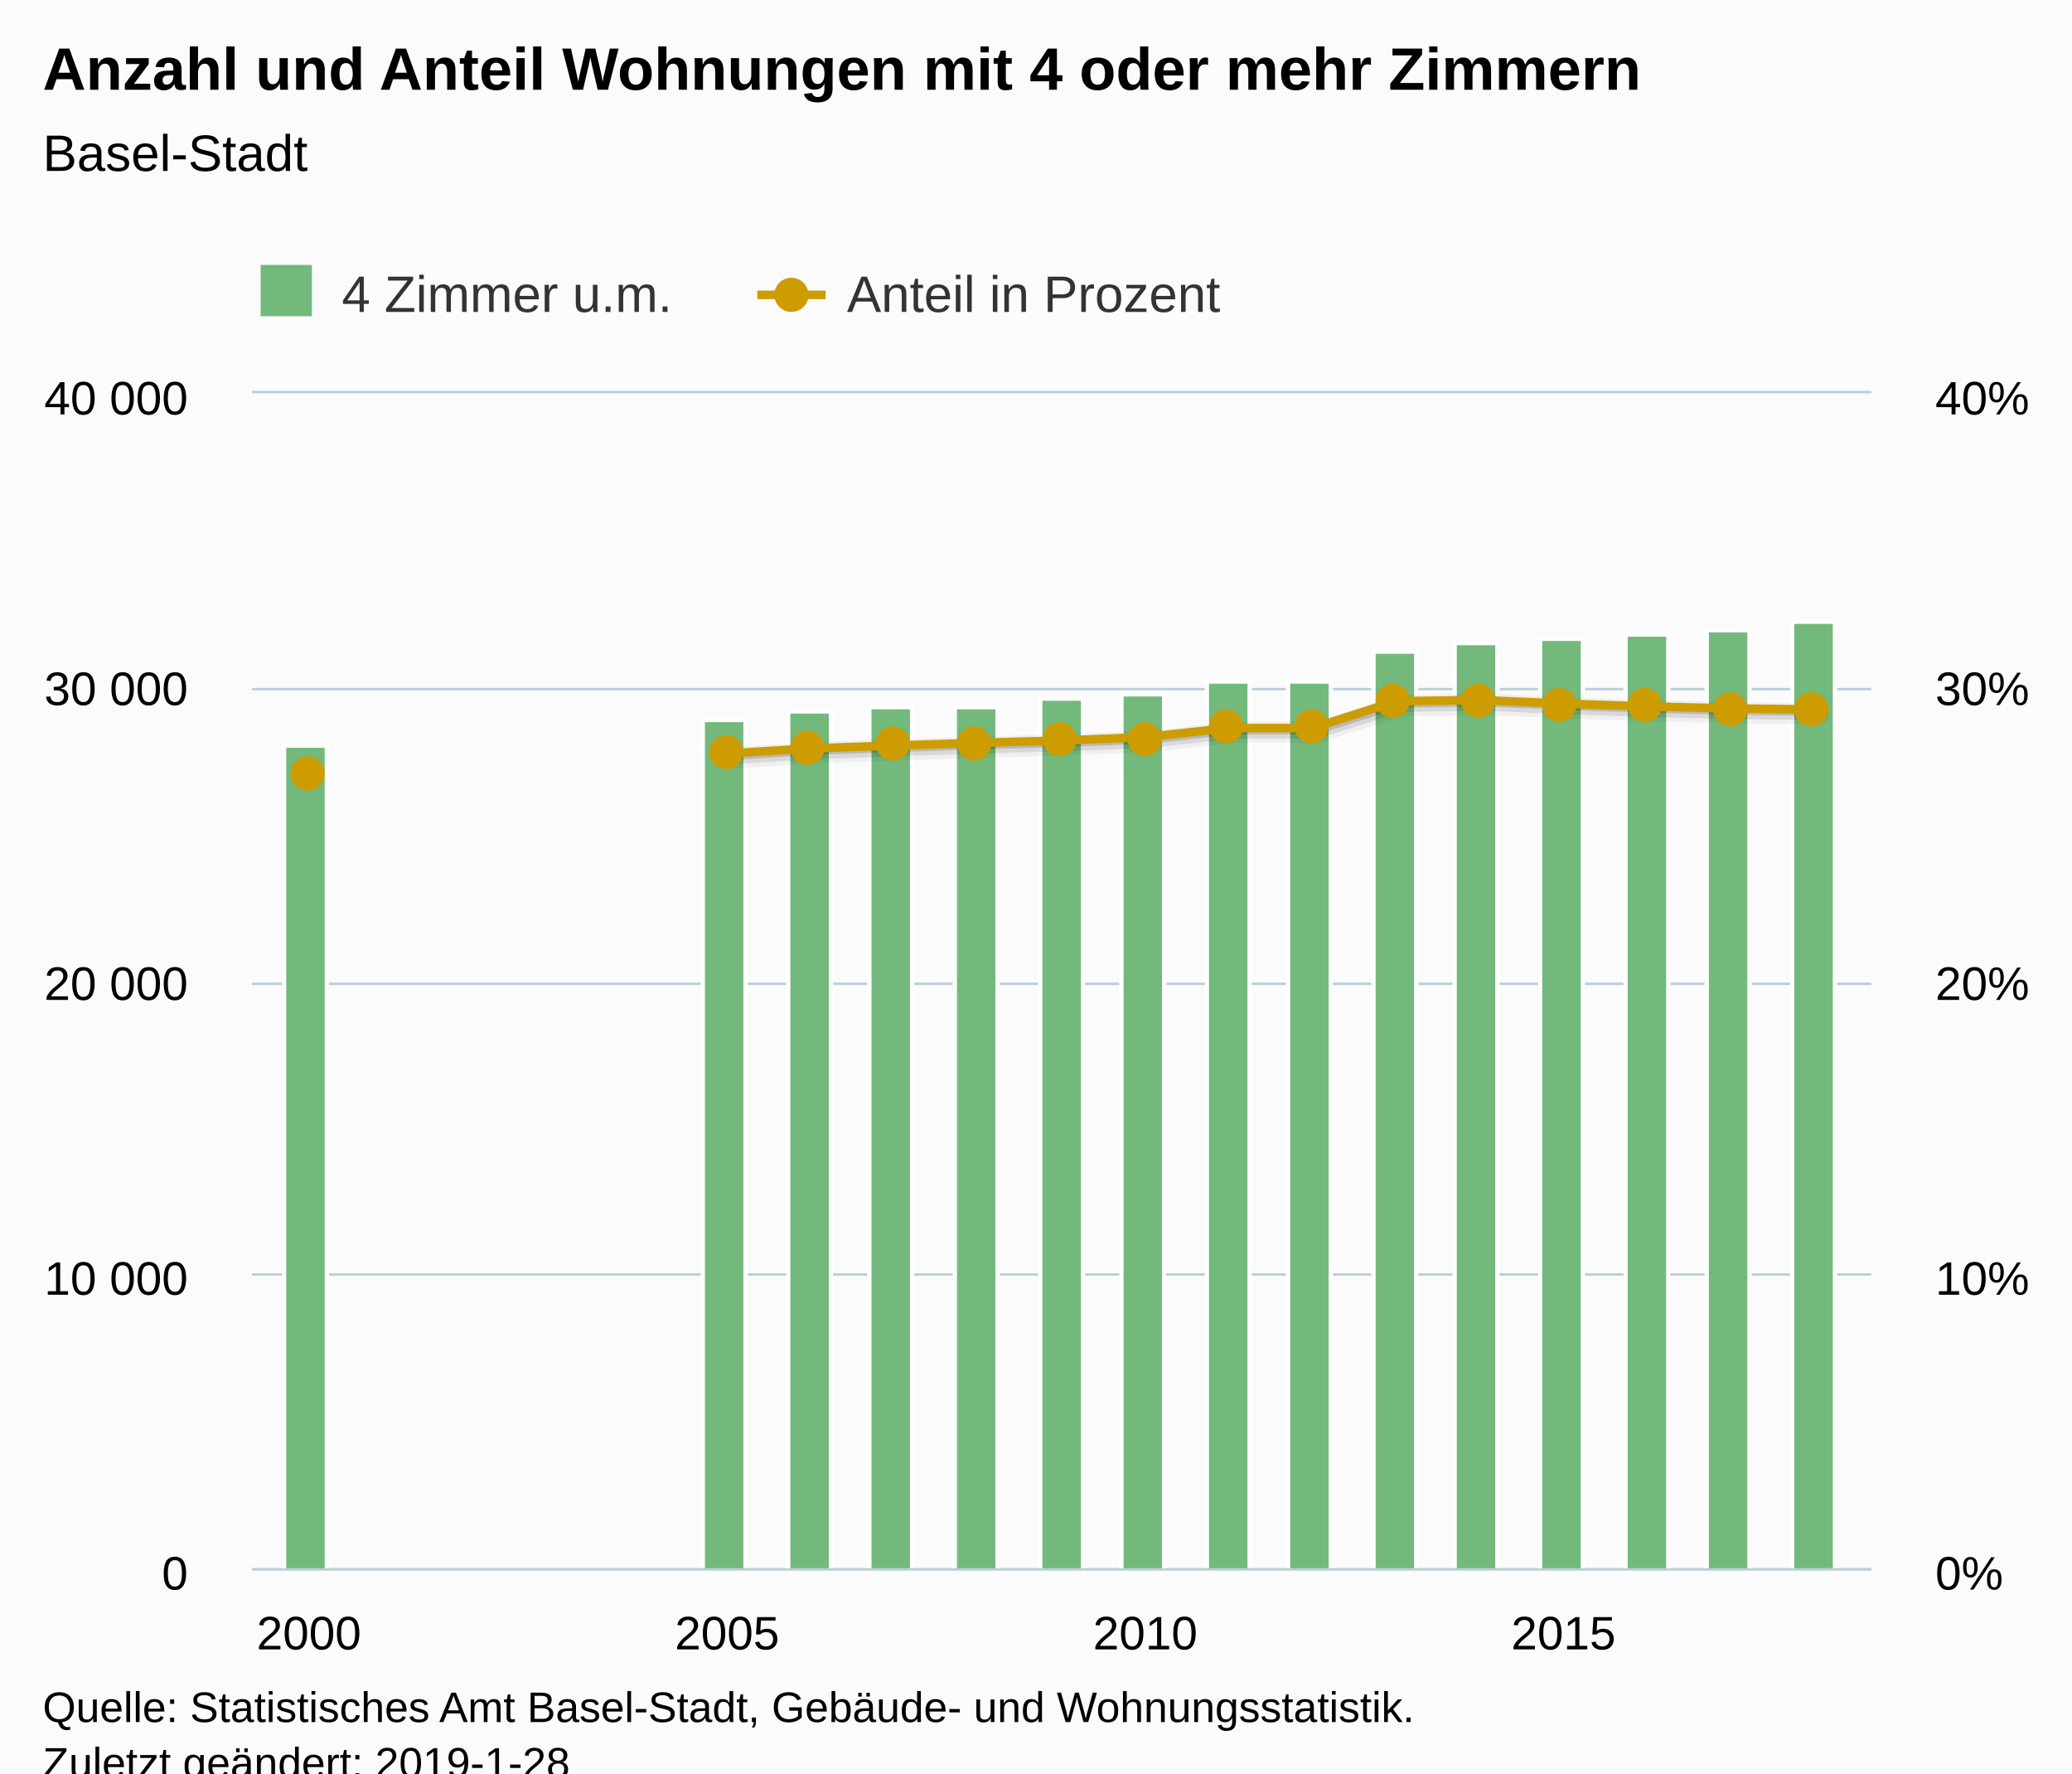
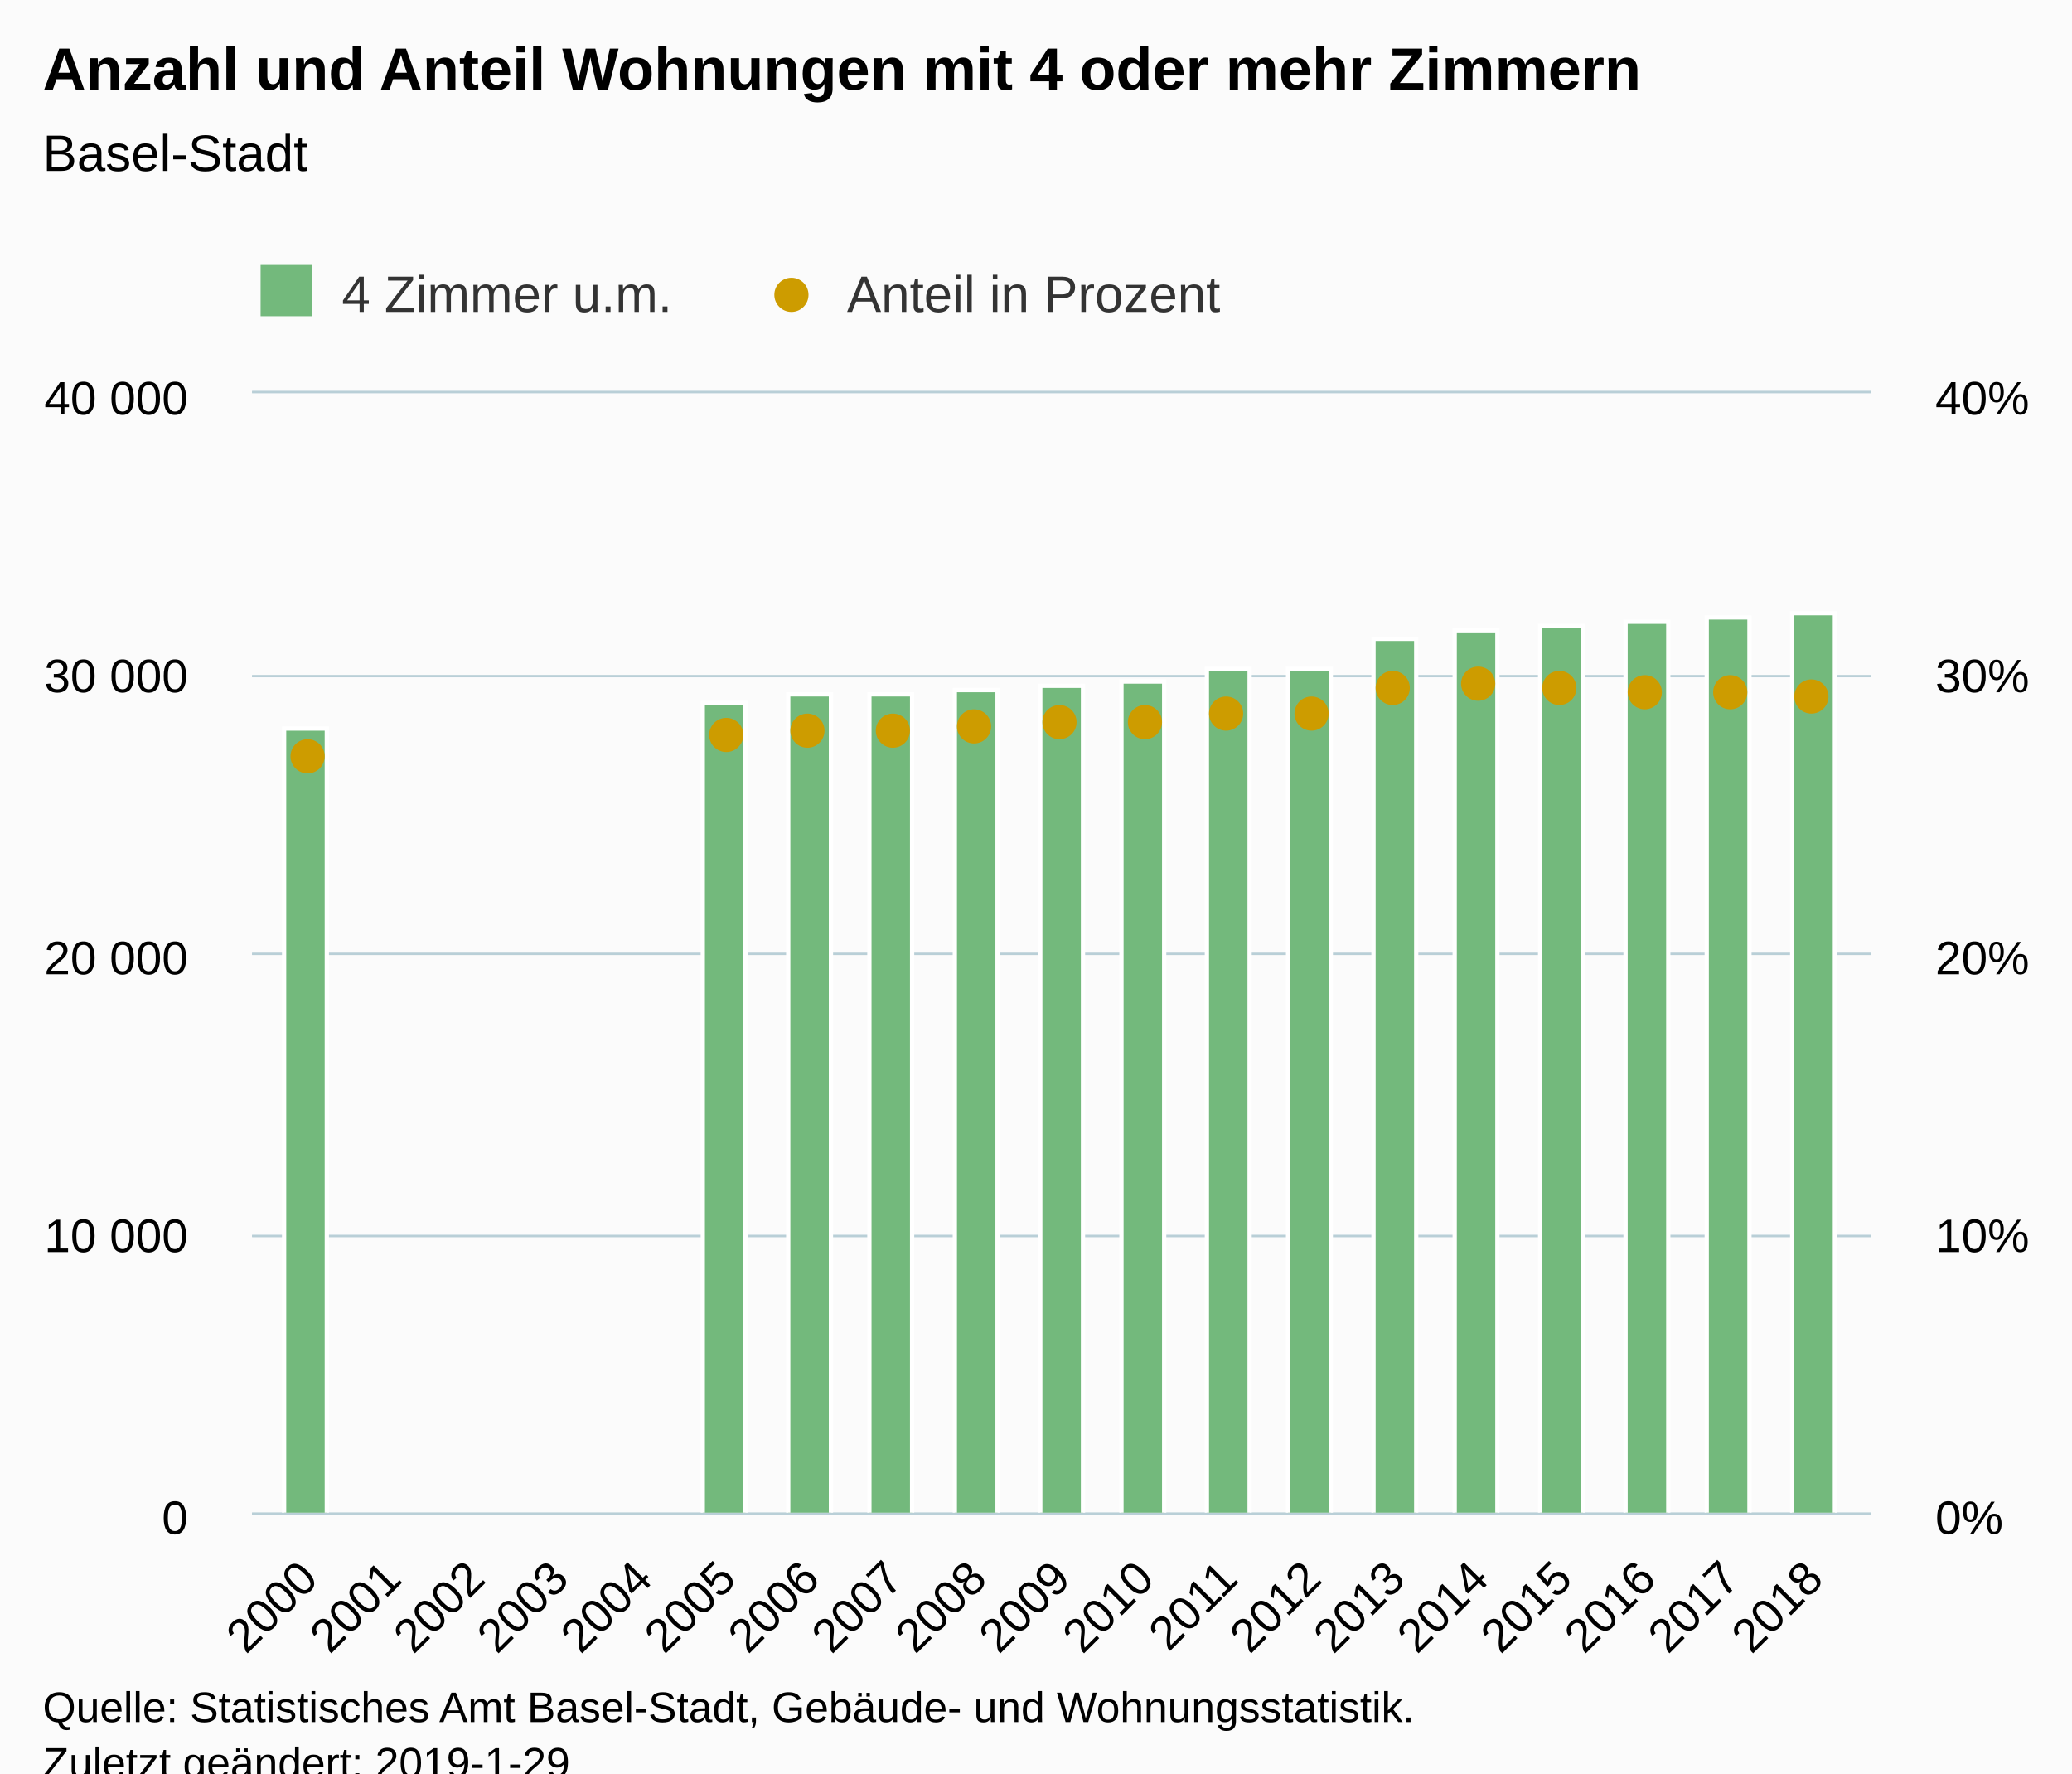
<svg xmlns="http://www.w3.org/2000/svg" version="1.1" class="highcharts-root" style="font-family:Arial;font-size:12px;" viewBox="0 0 485 415">
  <defs>
-     <clipPath id="highcharts-0hksjw8-8">
-       <rect x="0" y="0" width="379" height="275" fill="none" />
+     <clipPath id="highcharts-xcoq15r-8">
+       <rect x="0" y="0" width="379" height="262" fill="none" />
    </clipPath>
-     <clipPath id="highcharts-0hksjw8-9">
-       <rect x="0" y="0" width="379" height="275" fill="none" />
+     <clipPath id="highcharts-xcoq15r-9">
+       <rect x="0" y="0" width="379" height="262" fill="none" />
    </clipPath>
-     <clipPath id="highcharts-0hksjw8-10">
-       <rect x="0" y="0" width="379" height="275" fill="none" />
+     <clipPath id="highcharts-xcoq15r-10">
+       <rect x="0" y="0" width="379" height="262" fill="none" />
    </clipPath>
  </defs>
  <rect fill="#fbfbfb" class="highcharts-background" x="0" y="0" width="485" height="428" rx="0" ry="0" />
-   <rect fill="none" class="highcharts-plot-background" x="59" y="92" width="379" height="275" />
+   <rect fill="none" class="highcharts-plot-background" x="59" y="92" width="379" height="262" />
  <g class="highcharts-pane-group" data-z-index="0" />
  <g class="highcharts-grid highcharts-xaxis-grid " data-z-index="1">
-     <path fill="none" data-z-index="1" class="highcharts-grid-line" d="M 71.5 92 L 71.5 367" opacity="1" />
-     <path fill="none" data-z-index="1" class="highcharts-grid-line" d="M 169.5 92 L 169.5 367" opacity="1" />
-     <path fill="none" data-z-index="1" class="highcharts-grid-line" d="M 267.5 92 L 267.5 367" opacity="1" />
-     <path fill="none" data-z-index="1" class="highcharts-grid-line" d="M 365.5 92 L 365.5 367" opacity="1" />
+     <path fill="none" data-z-index="1" class="highcharts-grid-line" d="M 71.5 92 L 71.5 354" opacity="1" />
+     <path fill="none" data-z-index="1" class="highcharts-grid-line" d="M 91.5 92 L 91.5 354" opacity="1" />
+     <path fill="none" data-z-index="1" class="highcharts-grid-line" d="M 110.5 92 L 110.5 354" opacity="1" />
+     <path fill="none" data-z-index="1" class="highcharts-grid-line" d="M 130.5 92 L 130.5 354" opacity="1" />
+     <path fill="none" data-z-index="1" class="highcharts-grid-line" d="M 150.5 92 L 150.5 354" opacity="1" />
+     <path fill="none" data-z-index="1" class="highcharts-grid-line" d="M 169.5 92 L 169.5 354" opacity="1" />
+     <path fill="none" data-z-index="1" class="highcharts-grid-line" d="M 189.5 92 L 189.5 354" opacity="1" />
+     <path fill="none" data-z-index="1" class="highcharts-grid-line" d="M 208.5 92 L 208.5 354" opacity="1" />
+     <path fill="none" data-z-index="1" class="highcharts-grid-line" d="M 228.5 92 L 228.5 354" opacity="1" />
+     <path fill="none" data-z-index="1" class="highcharts-grid-line" d="M 248.5 92 L 248.5 354" opacity="1" />
+     <path fill="none" data-z-index="1" class="highcharts-grid-line" d="M 267.5 92 L 267.5 354" opacity="1" />
+     <path fill="none" data-z-index="1" class="highcharts-grid-line" d="M 287.5 92 L 287.5 354" opacity="1" />
+     <path fill="none" data-z-index="1" class="highcharts-grid-line" d="M 306.5 92 L 306.5 354" opacity="1" />
+     <path fill="none" data-z-index="1" class="highcharts-grid-line" d="M 326.5 92 L 326.5 354" opacity="1" />
+     <path fill="none" data-z-index="1" class="highcharts-grid-line" d="M 345.5 92 L 345.5 354" opacity="1" />
+     <path fill="none" data-z-index="1" class="highcharts-grid-line" d="M 365.5 92 L 365.5 354" opacity="1" />
+     <path fill="none" data-z-index="1" class="highcharts-grid-line" d="M 385.5 92 L 385.5 354" opacity="1" />
+     <path fill="none" data-z-index="1" class="highcharts-grid-line" d="M 404.5 92 L 404.5 354" opacity="1" />
+     <path fill="none" data-z-index="1" class="highcharts-grid-line" d="M 424.5 92 L 424.5 354" opacity="1" />
  </g>
  <g class="highcharts-grid highcharts-yaxis-grid " data-z-index="1">
-     <path fill="none" stroke="#B9CFD7" stroke-width="0.5" data-z-index="1" class="highcharts-grid-line" d="M 59 367.25 L 438 367.25" opacity="1" />
-     <path fill="none" stroke="#B9CFD7" stroke-width="0.5" data-z-index="1" class="highcharts-grid-line" d="M 59 298.25 L 438 298.25" opacity="1" />
-     <path fill="none" stroke="#B9CFD7" stroke-width="0.5" data-z-index="1" class="highcharts-grid-line" d="M 59 230.25 L 438 230.25" opacity="1" />
-     <path fill="none" stroke="#B9CFD7" stroke-width="0.5" data-z-index="1" class="highcharts-grid-line" d="M 59 161.25 L 438 161.25" opacity="1" />
+     <path fill="none" stroke="#B9CFD7" stroke-width="0.5" data-z-index="1" class="highcharts-grid-line" d="M 59 354.25 L 438 354.25" opacity="1" />
+     <path fill="none" stroke="#B9CFD7" stroke-width="0.5" data-z-index="1" class="highcharts-grid-line" d="M 59 289.25 L 438 289.25" opacity="1" />
+     <path fill="none" stroke="#B9CFD7" stroke-width="0.5" data-z-index="1" class="highcharts-grid-line" d="M 59 223.25 L 438 223.25" opacity="1" />
+     <path fill="none" stroke="#B9CFD7" stroke-width="0.5" data-z-index="1" class="highcharts-grid-line" d="M 59 158.25 L 438 158.25" opacity="1" />
    <path fill="none" stroke="#B9CFD7" stroke-width="0.5" data-z-index="1" class="highcharts-grid-line" d="M 59 91.75 L 438 91.75" opacity="1" />
  </g>
  <g class="highcharts-grid highcharts-yaxis-grid " data-z-index="1">
-     <path fill="none" stroke="#B9CFD7" stroke-width="0.5" data-z-index="1" class="highcharts-grid-line" d="M 59 367.25 L 438 367.25" opacity="1" />
-     <path fill="none" stroke="#B9CFD7" stroke-width="0.5" data-z-index="1" class="highcharts-grid-line" d="M 59 298.25 L 438 298.25" opacity="1" />
-     <path fill="none" stroke="#B9CFD7" stroke-width="0.5" data-z-index="1" class="highcharts-grid-line" d="M 59 230.25 L 438 230.25" opacity="1" />
-     <path fill="none" stroke="#B9CFD7" stroke-width="0.5" data-z-index="1" class="highcharts-grid-line" d="M 59 161.25 L 438 161.25" opacity="1" />
+     <path fill="none" stroke="#B9CFD7" stroke-width="0.5" data-z-index="1" class="highcharts-grid-line" d="M 59 354.25 L 438 354.25" opacity="1" />
+     <path fill="none" stroke="#B9CFD7" stroke-width="0.5" data-z-index="1" class="highcharts-grid-line" d="M 59 289.25 L 438 289.25" opacity="1" />
+     <path fill="none" stroke="#B9CFD7" stroke-width="0.5" data-z-index="1" class="highcharts-grid-line" d="M 59 223.25 L 438 223.25" opacity="1" />
+     <path fill="none" stroke="#B9CFD7" stroke-width="0.5" data-z-index="1" class="highcharts-grid-line" d="M 59 158.25 L 438 158.25" opacity="1" />
    <path fill="none" stroke="#B9CFD7" stroke-width="0.5" data-z-index="1" class="highcharts-grid-line" d="M 59 91.75 L 438 91.75" opacity="1" />
  </g>
-   <rect fill="none" class="highcharts-plot-border" data-z-index="1" x="59" y="92" width="379" height="275" />
+   <rect fill="none" class="highcharts-plot-border" data-z-index="1" x="59" y="92" width="379" height="262" />
  <g class="highcharts-axis highcharts-xaxis " data-z-index="2">
-     <path fill="none" class="highcharts-axis-line" stroke="#B9CFD7" stroke-width="0.5" data-z-index="7" d="M 59 367.25 L 438 367.25" />
+     <path fill="none" class="highcharts-axis-line" stroke="#B9CFD7" stroke-width="0.5" data-z-index="7" d="M 59 354.25 L 438 354.25" />
  </g>
  <g class="highcharts-axis highcharts-yaxis " data-z-index="2">
-     <path fill="none" class="highcharts-axis-line" data-z-index="7" d="M 59 92 L 59 367" />
+     <path fill="none" class="highcharts-axis-line" data-z-index="7" d="M 59 92 L 59 354" />
  </g>
  <g class="highcharts-axis highcharts-yaxis " data-z-index="2">
-     <path fill="none" class="highcharts-axis-line" data-z-index="7" d="M 438 92 L 438 367" />
+     <path fill="none" class="highcharts-axis-line" data-z-index="7" d="M 438 92 L 438 354" />
  </g>
  <g class="highcharts-series-group" data-z-index="3">
-     <g data-z-index="0.1" class="highcharts-series highcharts-series-0 highcharts-column-series " transform="translate(59,92) scale(1 1)" clip-path="url(#highcharts-0hksjw8-9)">
-       <rect x="7.5" y="82.5" width="10" height="193" fill="#73b97c" stroke="#ffffff" stroke-width="1" class="highcharts-point" />
-       <rect x="105.5" y="76.5" width="10" height="199" fill="#73b97c" stroke="#ffffff" stroke-width="1" class="highcharts-point" />
-       <rect x="125.5" y="74.5" width="10" height="201" fill="#73b97c" stroke="#ffffff" stroke-width="1" class="highcharts-point" />
-       <rect x="144.5" y="73.5" width="10" height="202" fill="#73b97c" stroke="#ffffff" stroke-width="1" class="highcharts-point" />
-       <rect x="164.5" y="73.5" width="10" height="202" fill="#73b97c" stroke="#ffffff" stroke-width="1" class="highcharts-point" />
-       <rect x="184.5" y="71.5" width="10" height="204" fill="#73b97c" stroke="#ffffff" stroke-width="1" class="highcharts-point" />
-       <rect x="203.5" y="70.5" width="10" height="205" fill="#73b97c" stroke="#ffffff" stroke-width="1" class="highcharts-point" />
-       <rect x="223.5" y="67.5" width="10" height="208" fill="#73b97c" stroke="#ffffff" stroke-width="1" class="highcharts-point" />
-       <rect x="242.5" y="67.5" width="10" height="208" fill="#73b97c" stroke="#ffffff" stroke-width="1" class="highcharts-point" />
-       <rect x="262.5" y="60.5" width="10" height="215" fill="#73b97c" stroke="#ffffff" stroke-width="1" class="highcharts-point" />
-       <rect x="281.5" y="58.5" width="10" height="217" fill="#73b97c" stroke="#ffffff" stroke-width="1" class="highcharts-point" />
-       <rect x="301.5" y="57.5" width="10" height="218" fill="#73b97c" stroke="#ffffff" stroke-width="1" class="highcharts-point" />
-       <rect x="321.5" y="56.5" width="10" height="219" fill="#73b97c" stroke="#ffffff" stroke-width="1" class="highcharts-point" />
-       <rect x="340.5" y="55.5" width="10" height="220" fill="#73b97c" stroke="#ffffff" stroke-width="1" class="highcharts-point" />
-       <rect x="360.5" y="53.5" width="10" height="222" fill="#73b97c" stroke="#ffffff" stroke-width="1" class="highcharts-point" />
+     <g data-z-index="0.1" class="highcharts-series highcharts-series-0 highcharts-column-series " transform="translate(59,92) scale(1 1)" clip-path="url(#highcharts-xcoq15r-9)">
+       <rect x="7.5" y="78.5" width="10" height="184" fill="#73b97c" stroke="#ffffff" stroke-width="1" class="highcharts-point" />
+       <rect x="105.5" y="72.5" width="10" height="190" fill="#73b97c" stroke="#ffffff" stroke-width="1" class="highcharts-point" />
+       <rect x="125.5" y="70.5" width="10" height="192" fill="#73b97c" stroke="#ffffff" stroke-width="1" class="highcharts-point" />
+       <rect x="144.5" y="70.5" width="10" height="192" fill="#73b97c" stroke="#ffffff" stroke-width="1" class="highcharts-point" />
+       <rect x="164.5" y="69.5" width="10" height="193" fill="#73b97c" stroke="#ffffff" stroke-width="1" class="highcharts-point" />
+       <rect x="184.5" y="68.5" width="10" height="194" fill="#73b97c" stroke="#ffffff" stroke-width="1" class="highcharts-point" />
+       <rect x="203.5" y="67.5" width="10" height="195" fill="#73b97c" stroke="#ffffff" stroke-width="1" class="highcharts-point" />
+       <rect x="223.5" y="64.5" width="10" height="198" fill="#73b97c" stroke="#ffffff" stroke-width="1" class="highcharts-point" />
+       <rect x="242.5" y="64.5" width="10" height="198" fill="#73b97c" stroke="#ffffff" stroke-width="1" class="highcharts-point" />
+       <rect x="262.5" y="57.5" width="10" height="205" fill="#73b97c" stroke="#ffffff" stroke-width="1" class="highcharts-point" />
+       <rect x="281.5" y="55.5" width="10" height="207" fill="#73b97c" stroke="#ffffff" stroke-width="1" class="highcharts-point" />
+       <rect x="301.5" y="54.5" width="10" height="208" fill="#73b97c" stroke="#ffffff" stroke-width="1" class="highcharts-point" />
+       <rect x="321.5" y="53.5" width="10" height="209" fill="#73b97c" stroke="#ffffff" stroke-width="1" class="highcharts-point" />
+       <rect x="340.5" y="52.5" width="10" height="210" fill="#73b97c" stroke="#ffffff" stroke-width="1" class="highcharts-point" />
+       <rect x="360.5" y="51.5" width="10" height="211" fill="#73b97c" stroke="#ffffff" stroke-width="1" class="highcharts-point" />
    </g>
    <g data-z-index="0.1" class="highcharts-markers highcharts-series-0 highcharts-column-series " transform="translate(59,92) scale(1 1)" clip-path="none" />
-     <g data-z-index="0.1" class="highcharts-series highcharts-series-1 highcharts-line-series " transform="translate(59,92) scale(1 1)" clip-path="url(#highcharts-0hksjw8-10)">
-       <path fill="none" d="M 13.312 89.163 M 111.194 84.34 L 130.771 83.14 L 150.347 82.47 L 169.924 81.843 L 189.5 81.289 L 209.076 80.503 L 228.653 78.38 L 248.229 78.375 L 267.806 72.117 L 287.382 71.813 L 306.959 72.67 L 326.535 73.319 L 346.112 73.786 L 365.688 74.023" class="highcharts-graph" data-z-index="1" stroke="#000000" stroke-width="5" stroke-linejoin="round" stroke-linecap="round" stroke-opacity="0.05" transform="translate(1, 1)" />
-       <path fill="none" d="M 13.312 89.163 M 111.194 84.34 L 130.771 83.14 L 150.347 82.47 L 169.924 81.843 L 189.5 81.289 L 209.076 80.503 L 228.653 78.38 L 248.229 78.375 L 267.806 72.117 L 287.382 71.813 L 306.959 72.67 L 326.535 73.319 L 346.112 73.786 L 365.688 74.023" class="highcharts-graph" data-z-index="1" stroke="#000000" stroke-width="3" stroke-linejoin="round" stroke-linecap="round" stroke-opacity="0.1" transform="translate(1, 1)" />
-       <path fill="none" d="M 13.312 89.163 M 111.194 84.34 L 130.771 83.14 L 150.347 82.47 L 169.924 81.843 L 189.5 81.289 L 209.076 80.503 L 228.653 78.38 L 248.229 78.375 L 267.806 72.117 L 287.382 71.813 L 306.959 72.67 L 326.535 73.319 L 346.112 73.786 L 365.688 74.023" class="highcharts-graph" data-z-index="1" stroke="#000000" stroke-width="1" stroke-linejoin="round" stroke-linecap="round" stroke-opacity="0.15" transform="translate(1, 1)" />
-       <path fill="none" d="M 13.312 89.163 M 111.194 84.34 L 130.771 83.14 L 150.347 82.47 L 169.924 81.843 L 189.5 81.289 L 209.076 80.503 L 228.653 78.38 L 248.229 78.375 L 267.806 72.117 L 287.382 71.813 L 306.959 72.67 L 326.535 73.319 L 346.112 73.786 L 365.688 74.023" class="highcharts-graph" data-z-index="1" stroke="#cd9c00" stroke-width="2" stroke-linejoin="round" stroke-linecap="round" />
-     </g>
-     <g data-z-index="0.1" class="highcharts-markers highcharts-series-1 highcharts-line-series " transform="translate(59,92) scale(1 1)" clip-path="none">
-       <path fill="#cd9c00" d="M 17 89 A 4 4 0 1 1 17 88.996 Z" class="highcharts-point" />
-       <path fill="#cd9c00" d="M 115 84 A 4 4 0 1 1 115 83.996 Z" class="highcharts-point" />
-       <path fill="#cd9c00" d="M 134 83 A 4 4 0 1 1 134 82.996 Z" class="highcharts-point" />
-       <path fill="#cd9c00" d="M 154 82 A 4 4 0 1 1 154 81.996 Z" class="highcharts-point" />
-       <path fill="#cd9c00" d="M 173 82 A 4 4 0 1 1 173 81.996 Z" class="highcharts-point" />
-       <path fill="#cd9c00" d="M 193 81 A 4 4 0 1 1 193 80.996 Z" class="highcharts-point" />
-       <path fill="#cd9c00" d="M 213 81 A 4 4 0 1 1 213 80.996 Z" class="highcharts-point" />
-       <path fill="#cd9c00" d="M 232 78 A 4 4 0 1 1 232 77.996 Z" class="highcharts-point" />
-       <path fill="#cd9c00" d="M 252 78 A 4 4 0 1 1 252 77.996 Z" class="highcharts-point" />
-       <path fill="#cd9c00" d="M 271 72 A 4 4 0 1 1 271 71.996 Z" class="highcharts-point" />
-       <path fill="#cd9c00" d="M 291 72 A 4 4 0 1 1 291 71.996 Z" class="highcharts-point" />
-       <path fill="#cd9c00" d="M 310 73 A 4 4 0 1 1 310 72.996 Z" class="highcharts-point" />
-       <path fill="#cd9c00" d="M 330 73 A 4 4 0 1 1 330 72.996 Z" class="highcharts-point" />
-       <path fill="#cd9c00" d="M 350 74 A 4 4 0 1 1 350 73.996 Z" class="highcharts-point" />
-       <path fill="#cd9c00" d="M 369 74 A 4 4 0 1 1 369 73.996 Z" class="highcharts-point" />
+     <g data-z-index="0.1" class="highcharts-series highcharts-series-1 highcharts-scatter-series " transform="translate(59,92) scale(1 1)" clip-path="url(#highcharts-xcoq15r-10)" />
+     <g data-z-index="0.1" class="highcharts-markers highcharts-series-1 highcharts-scatter-series " transform="translate(59,92) scale(1 1)" clip-path="none">
+       <path fill="#cd9c00" d="M 17 85 A 4 4 0 1 1 17 84.996 Z" class="highcharts-point" />
+       <path fill="#cd9c00" d="M 115 80 A 4 4 0 1 1 115 79.996 Z" class="highcharts-point" />
+       <path fill="#cd9c00" d="M 134 79 A 4 4 0 1 1 134 78.996 Z" class="highcharts-point" />
+       <path fill="#cd9c00" d="M 154 79 A 4 4 0 1 1 154 78.996 Z" class="highcharts-point" />
+       <path fill="#cd9c00" d="M 173 78 A 4 4 0 1 1 173 77.996 Z" class="highcharts-point" />
+       <path fill="#cd9c00" d="M 193 77 A 4 4 0 1 1 193 76.996 Z" class="highcharts-point" />
+       <path fill="#cd9c00" d="M 213 77 A 4 4 0 1 1 213 76.996 Z" class="highcharts-point" />
+       <path fill="#cd9c00" d="M 232 75 A 4 4 0 1 1 232 74.996 Z" class="highcharts-point" />
+       <path fill="#cd9c00" d="M 252 75 A 4 4 0 1 1 252 74.996 Z" class="highcharts-point" />
+       <path fill="#cd9c00" d="M 271 69 A 4 4 0 1 1 271 68.996 Z" class="highcharts-point" />
+       <path fill="#cd9c00" d="M 291 68 A 4 4 0 1 1 291 67.996 Z" class="highcharts-point" />
+       <path fill="#cd9c00" d="M 310 69 A 4 4 0 1 1 310 68.996 Z" class="highcharts-point" />
+       <path fill="#cd9c00" d="M 330 70 A 4 4 0 1 1 330 69.996 Z" class="highcharts-point" />
+       <path fill="#cd9c00" d="M 350 70 A 4 4 0 1 1 350 69.996 Z" class="highcharts-point" />
+       <path fill="#cd9c00" d="M 369 71 A 4 4 0 1 1 369 70.996 Z" class="highcharts-point" />
    </g>
  </g>
  <text x="10" text-anchor="start" class="highcharts-title" data-z-index="4" style="color:#000000;font-size:14px;font-weight:bold;fill:#000000;" y="21">
    <tspan>Anzahl und Anteil Wohnungen mit 4 oder mehr Zimmern</tspan>
  </text>
  <text x="10" text-anchor="start" class="highcharts-subtitle" data-z-index="4" style="color:#000000;font-size:12px;font-weight:normal;font-family:Arial;fill:#000000;" y="40">
    <tspan>Basel-Stadt</tspan>
  </text>
  <g class="highcharts-legend" data-z-index="7" transform="translate(51,55)">
    <rect fill="none" class="highcharts-legend-box" rx="0" ry="0" x="0" y="0" width="242" height="25" visibility="visible" />
    <g data-z-index="1">
      <g>
        <g class="highcharts-legend-item highcharts-column-series highcharts-color-undefined highcharts-series-0" data-z-index="1" transform="translate(8,3)">
          <text x="21" style="color:#333333;font-size:12px;font-weight:normal;cursor:pointer;fill:#333333;" text-anchor="start" data-z-index="2" y="15">
            <tspan>4 Zimmer u.m.</tspan>
          </text>
          <rect x="2" y="4" width="12" height="12" fill="#73b97c" class="highcharts-point" data-z-index="3" />
        </g>
-         <g class="highcharts-legend-item highcharts-line-series highcharts-color-undefined highcharts-series-1" data-z-index="1" transform="translate(126.25,3)">
-           <path fill="none" d="M 0 11 L 16 11" class="highcharts-graph" stroke="#cd9c00" stroke-width="2" />
+         <g class="highcharts-legend-item highcharts-scatter-series highcharts-color-undefined highcharts-series-1" data-z-index="1" transform="translate(126.25,3)">
+           <path fill="none" d="M 0 11 L 16 11" class="highcharts-graph" />
          <path fill="#cd9c00" d="M 12 11 A 4 4 0 1 1 12 10.996 Z" class="highcharts-point" />
          <text x="21" y="15" style="color:#333333;font-size:12px;font-weight:normal;cursor:pointer;fill:#333333;" text-anchor="start" data-z-index="2">
            <tspan>Anteil in Prozent</tspan>
          </text>
        </g>
      </g>
    </g>
  </g>
  <g class="highcharts-axis-labels highcharts-xaxis-labels " data-z-index="7">
-     <text x="72.312" style="color:#000000;cursor:default;font-size:11px;fill:#000000;" text-anchor="middle" transform="translate(0,0)" y="386" opacity="1">2000</text>
-     <text x="170.194" style="color:#000000;cursor:default;font-size:11px;fill:#000000;" text-anchor="middle" transform="translate(0,0)" y="386" opacity="1">2005</text>
-     <text x="268.076" style="color:#000000;cursor:default;font-size:11px;fill:#000000;" text-anchor="middle" transform="translate(0,0)" y="386" opacity="1">2010</text>
-     <text x="365.959" style="color:#000000;cursor:default;font-size:11px;fill:#000000;" text-anchor="middle" transform="translate(0,0)" y="386" opacity="1">2015</text>
+     <text x="74.905" style="color:#000000;cursor:default;font-size:11px;fill:#000000;" text-anchor="end" transform="translate(0,0) rotate(-45 74.90471 370)" y="370" opacity="1">2000</text>
+     <text x="94.481" style="color:#000000;cursor:default;font-size:11px;fill:#000000;" text-anchor="end" transform="translate(0,0) rotate(-45 94.48115 370)" y="370" opacity="1">2001</text>
+     <text x="114.058" style="color:#000000;cursor:default;font-size:11px;fill:#000000;" text-anchor="end" transform="translate(0,0) rotate(-45 114.0576 370)" y="370" opacity="1">2002</text>
+     <text x="133.634" style="color:#000000;cursor:default;font-size:11px;fill:#000000;" text-anchor="end" transform="translate(0,0) rotate(-45 133.634 370)" y="370" opacity="1">2003</text>
+     <text x="153.21" style="color:#000000;cursor:default;font-size:11px;fill:#000000;" text-anchor="end" transform="translate(0,0) rotate(-45 153.2105 370)" y="370" opacity="1">2004</text>
+     <text x="172.787" style="color:#000000;cursor:default;font-size:11px;fill:#000000;" text-anchor="end" transform="translate(0,0) rotate(-45 172.7869 370)" y="370" opacity="1">2005</text>
+     <text x="192.363" style="color:#000000;cursor:default;font-size:11px;fill:#000000;" text-anchor="end" transform="translate(0,0) rotate(-45 192.3634 370)" y="370" opacity="1">2006</text>
+     <text x="211.94" style="color:#000000;cursor:default;font-size:11px;fill:#000000;" text-anchor="end" transform="translate(0,0) rotate(-45 211.9398 370)" y="370" opacity="1">2007</text>
+     <text x="231.516" style="color:#000000;cursor:default;font-size:11px;fill:#000000;" text-anchor="end" transform="translate(0,0) rotate(-45 231.5163 370)" y="370" opacity="1">2008</text>
+     <text x="251.093" style="color:#000000;cursor:default;font-size:11px;fill:#000000;" text-anchor="end" transform="translate(0,0) rotate(-45 251.0927 370)" y="370" opacity="1">2009</text>
+     <text x="270.669" style="color:#000000;cursor:default;font-size:11px;fill:#000000;" text-anchor="end" transform="translate(0,0) rotate(-45 270.6692 370)" y="370" opacity="1">2010</text>
+     <text x="290.246" style="color:#000000;cursor:default;font-size:11px;fill:#000000;" text-anchor="end" transform="translate(0,0) rotate(-45 290.2456 370)" y="370" opacity="1">2011</text>
+     <text x="309.822" style="color:#000000;cursor:default;font-size:11px;fill:#000000;" text-anchor="end" transform="translate(0,0) rotate(-45 309.8221 370)" y="370" opacity="1">2012</text>
+     <text x="329.399" style="color:#000000;cursor:default;font-size:11px;fill:#000000;" text-anchor="end" transform="translate(0,0) rotate(-45 329.3985 370)" y="370" opacity="1">2013</text>
+     <text x="348.975" style="color:#000000;cursor:default;font-size:11px;fill:#000000;" text-anchor="end" transform="translate(0,0) rotate(-45 348.975 370)" y="370" opacity="1">2014</text>
+     <text x="368.551" style="color:#000000;cursor:default;font-size:11px;fill:#000000;" text-anchor="end" transform="translate(0,0) rotate(-45 368.5514 370)" y="370" opacity="1">2015</text>
+     <text x="388.128" style="color:#000000;cursor:default;font-size:11px;fill:#000000;" text-anchor="end" transform="translate(0,0) rotate(-45 388.1278 370)" y="370" opacity="1">2016</text>
+     <text x="407.704" style="color:#000000;cursor:default;font-size:11px;fill:#000000;" text-anchor="end" transform="translate(0,0) rotate(-45 407.7043 370)" y="370" opacity="1">2017</text>
+     <text x="427.281" style="color:#000000;cursor:default;font-size:11px;fill:#000000;" text-anchor="end" transform="translate(0,0) rotate(-45 427.2807 370)" y="370" opacity="1">2018</text>
  </g>
  <g class="highcharts-axis-labels highcharts-yaxis-labels " data-z-index="7">
-     <text x="44" style="color:#000000;cursor:default;font-size:11px;fill:#000000;" text-anchor="end" transform="translate(0,0)" y="372" opacity="1">0</text>
-     <text x="44" style="color:#000000;cursor:default;font-size:11px;fill:#000000;" text-anchor="end" transform="translate(0,0)" y="303" opacity="1">
+     <text x="44" style="color:#000000;cursor:default;font-size:11px;fill:#000000;" text-anchor="end" transform="translate(0,0)" y="359" opacity="1">0</text>
+     <text x="44" style="color:#000000;cursor:default;font-size:11px;fill:#000000;" text-anchor="end" transform="translate(0,0)" y="293" opacity="1">
      <tspan>10 000</tspan>
    </text>
-     <text x="44" style="color:#000000;cursor:default;font-size:11px;fill:#000000;" text-anchor="end" transform="translate(0,0)" y="234" opacity="1">
+     <text x="44" style="color:#000000;cursor:default;font-size:11px;fill:#000000;" text-anchor="end" transform="translate(0,0)" y="228" opacity="1">
      <tspan>20 000</tspan>
    </text>
-     <text x="44" style="color:#000000;cursor:default;font-size:11px;fill:#000000;" text-anchor="end" transform="translate(0,0)" y="165" opacity="1">
+     <text x="44" style="color:#000000;cursor:default;font-size:11px;fill:#000000;" text-anchor="end" transform="translate(0,0)" y="162" opacity="1">
      <tspan>30 000</tspan>
    </text>
    <text x="44" style="color:#000000;cursor:default;font-size:11px;fill:#000000;" text-anchor="end" transform="translate(0,0)" y="97" opacity="1">
      <tspan>40 000</tspan>
    </text>
  </g>
  <g class="highcharts-axis-labels highcharts-yaxis-labels " data-z-index="7">
-     <text x="453" style="color:#000000;cursor:default;font-size:11px;fill:#000000;" text-anchor="start" transform="translate(0,0)" y="372" opacity="1">0%</text>
-     <text x="453" style="color:#000000;cursor:default;font-size:11px;fill:#000000;" text-anchor="start" transform="translate(0,0)" y="303" opacity="1">10%</text>
-     <text x="453" style="color:#000000;cursor:default;font-size:11px;fill:#000000;" text-anchor="start" transform="translate(0,0)" y="234" opacity="1">20%</text>
-     <text x="453" style="color:#000000;cursor:default;font-size:11px;fill:#000000;" text-anchor="start" transform="translate(0,0)" y="165" opacity="1">30%</text>
+     <text x="453" style="color:#000000;cursor:default;font-size:11px;fill:#000000;" text-anchor="start" transform="translate(0,0)" y="359" opacity="1">0%</text>
+     <text x="453" style="color:#000000;cursor:default;font-size:11px;fill:#000000;" text-anchor="start" transform="translate(0,0)" y="293" opacity="1">10%</text>
+     <text x="453" style="color:#000000;cursor:default;font-size:11px;fill:#000000;" text-anchor="start" transform="translate(0,0)" y="228" opacity="1">20%</text>
+     <text x="453" style="color:#000000;cursor:default;font-size:11px;fill:#000000;" text-anchor="start" transform="translate(0,0)" y="162" opacity="1">30%</text>
    <text x="453" style="color:#000000;cursor:default;font-size:11px;fill:#000000;" text-anchor="start" transform="translate(0,0)" y="97" opacity="1">40%</text>
  </g>
  <text x="10" class="highcharts-credits" text-anchor="start" data-z-index="8" style="cursor:default;color:#000000;font-size:10px;fill:#000000;" y="403">
    <tspan>Quelle: Statistisches Amt Basel-Stadt, Gebäude- und Wohnungsstatistik.</tspan>
-     <tspan x="10" dy="13">Zuletzt geändert: 2019-1-28</tspan>
+     <tspan x="10" dy="13">Zuletzt geändert: 2019-1-29</tspan>
  </text>
</svg>
